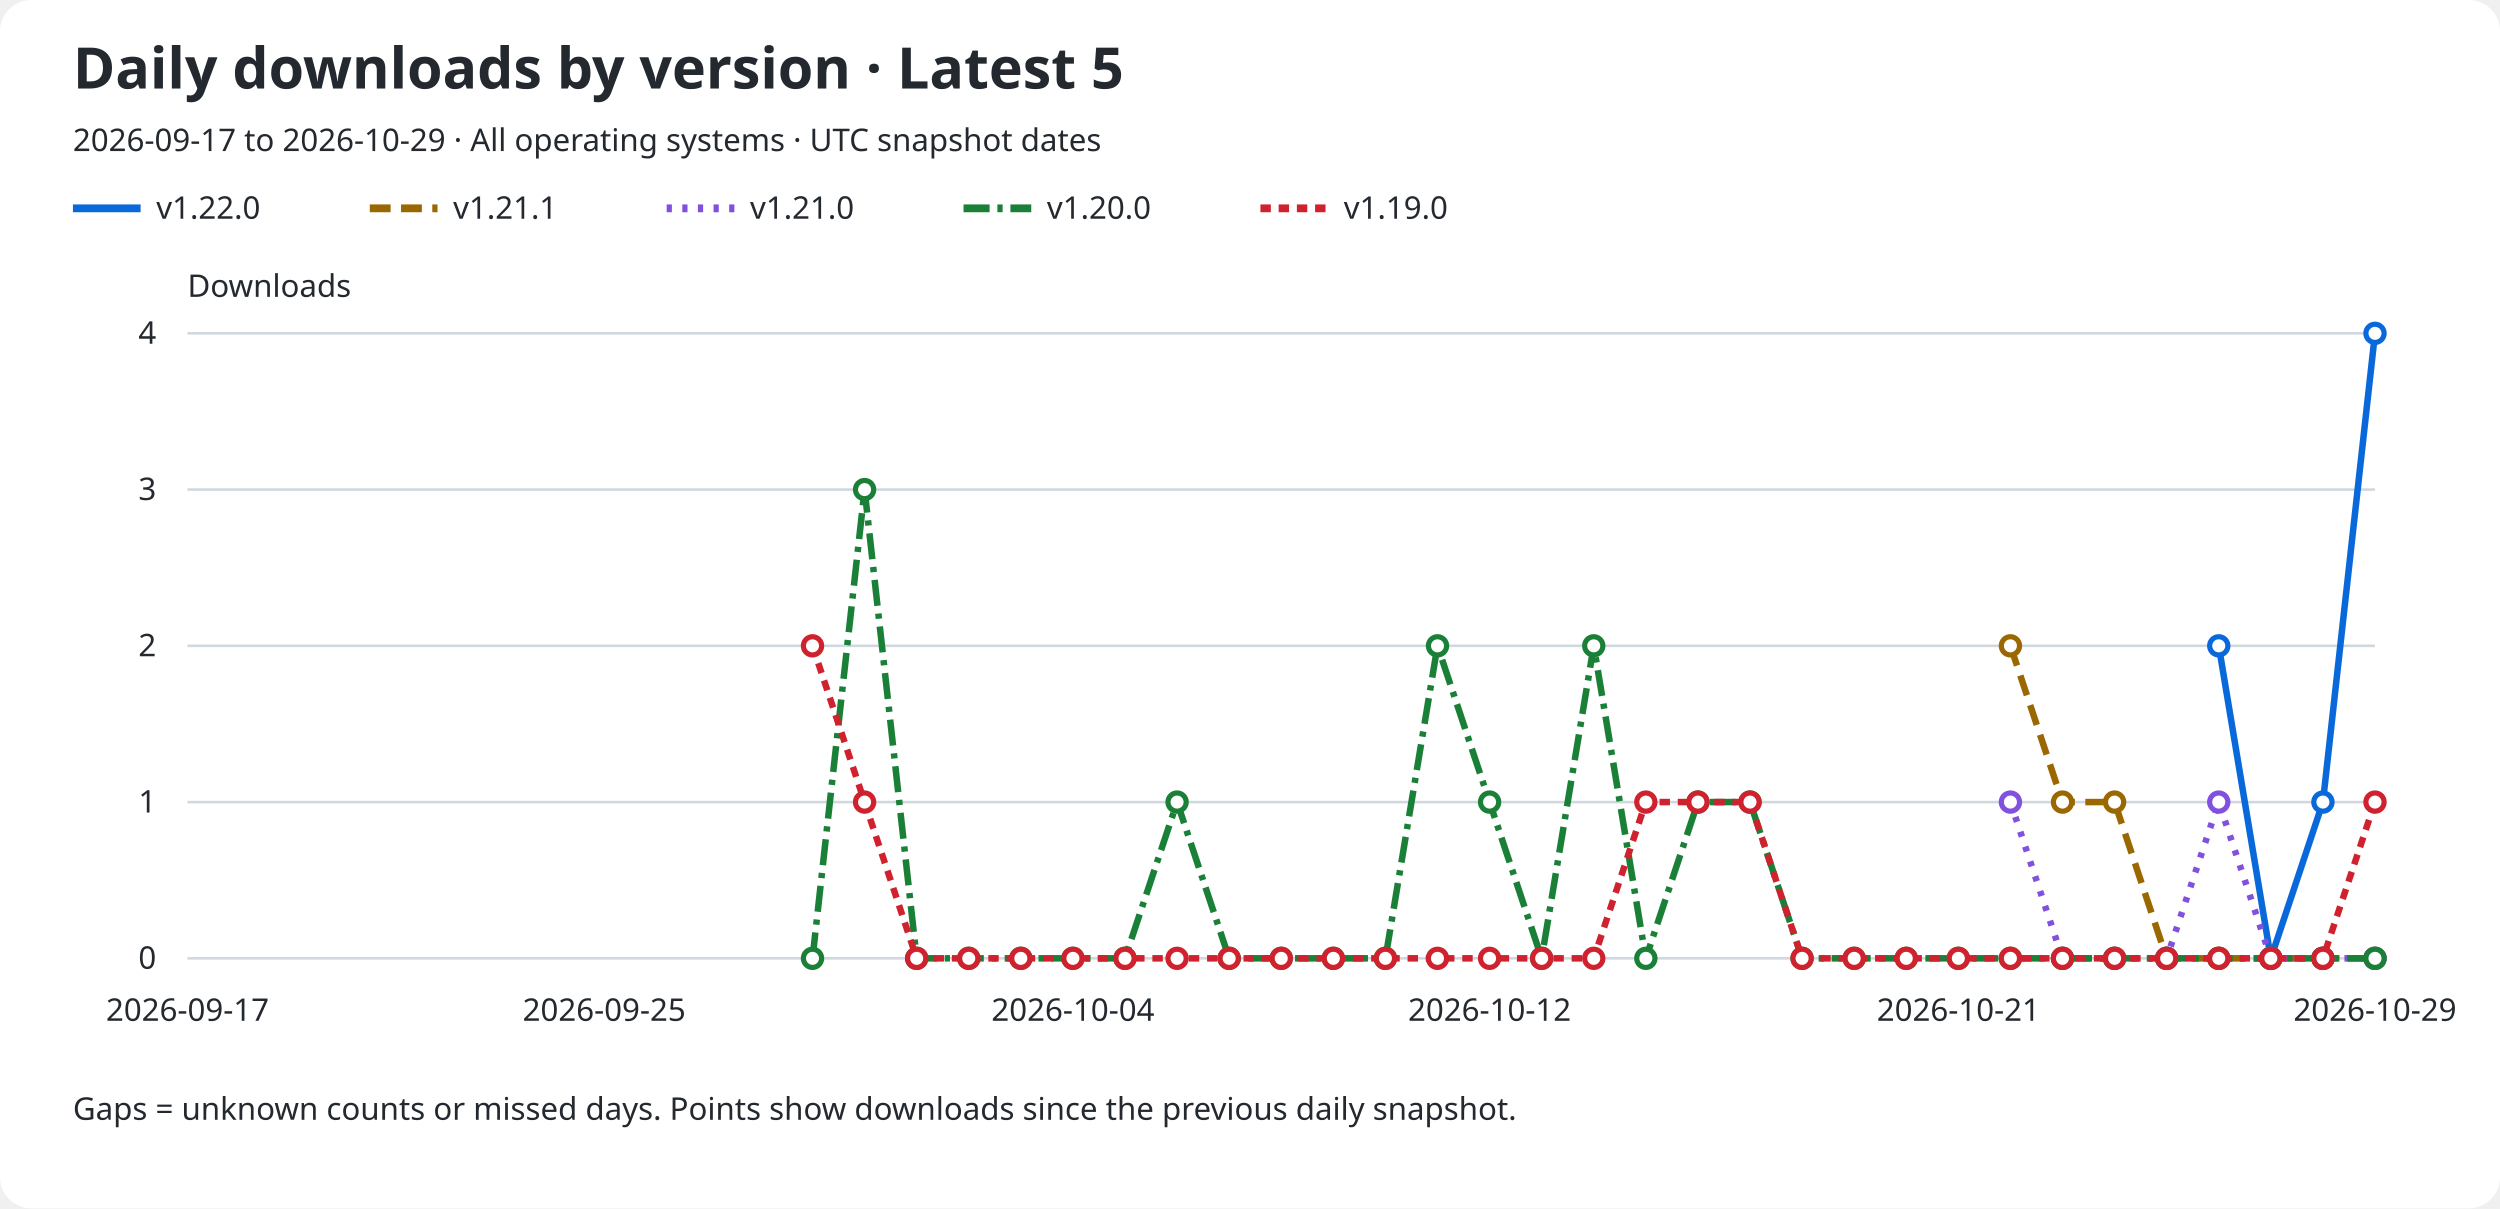
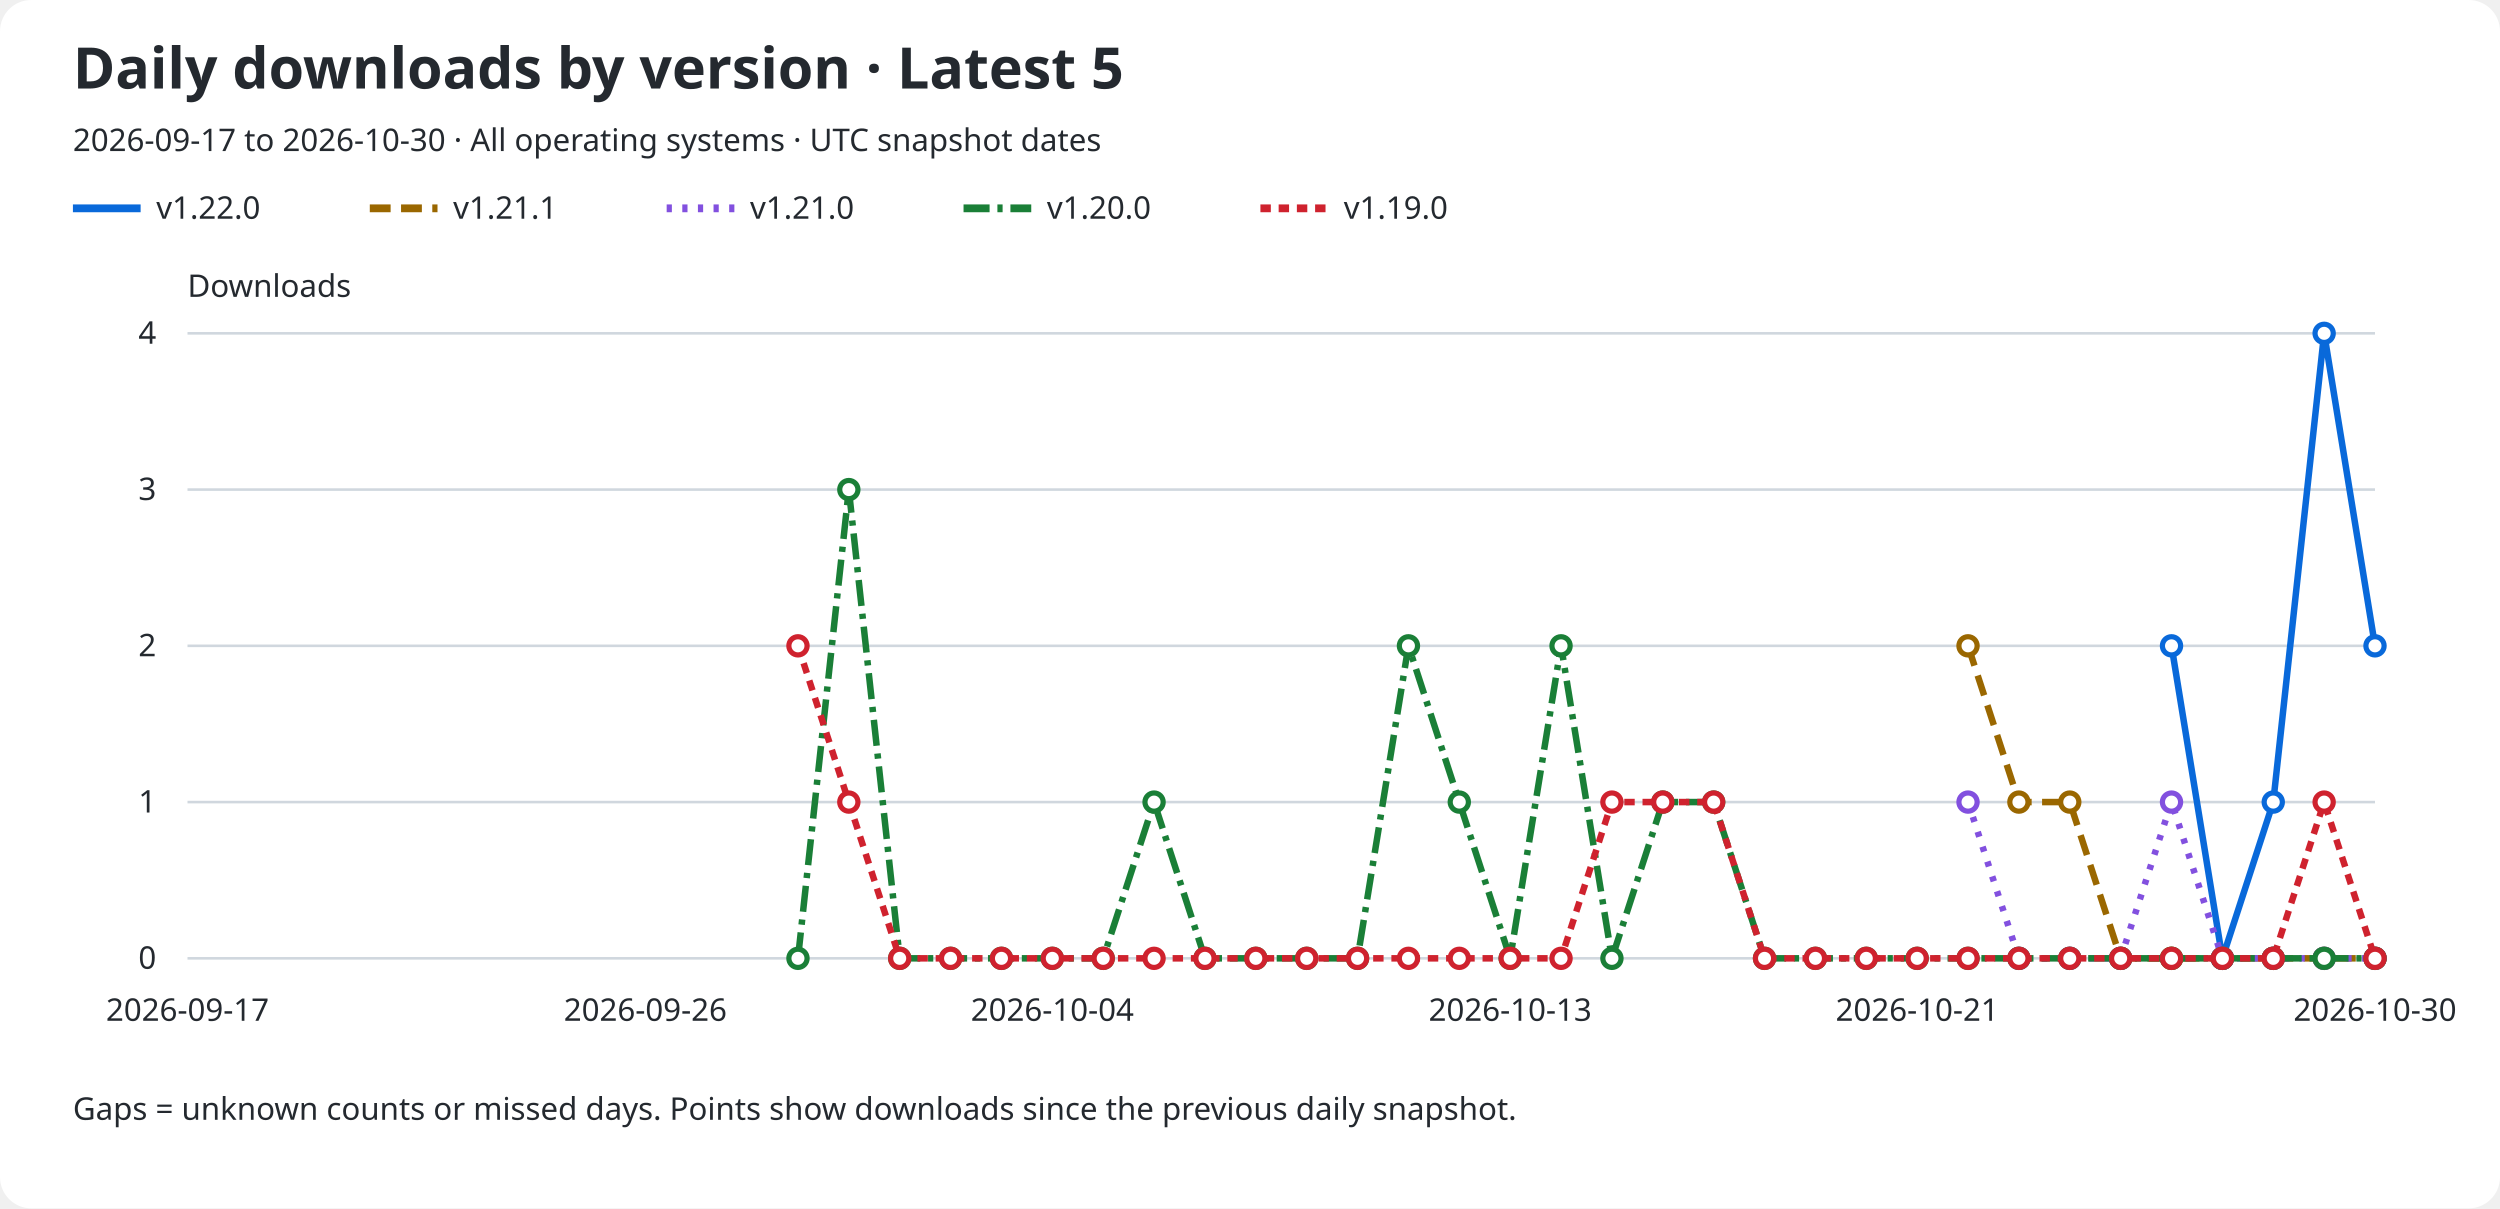
<svg xmlns="http://www.w3.org/2000/svg" role="img" aria-labelledby="title description" viewBox="0 0 960 464">
  <rect width="960" rx="12" fill="#ffffff" height="464" />
  <text x="28" y="34" fill="#24292f" font-family="sans-serif" font-size="22" font-weight="600">Daily downloads by version · Latest 5</text>
-   <text x="28" y="58" fill="#24292f" font-family="sans-serif" font-size="12">2026-09-17 to 2026-10-29 · All operating systems · UTC snapshot dates</text>
+   <text x="28" y="58" fill="#24292f" font-family="sans-serif" font-size="12">2026-09-17 to 2026-10-30 · All operating systems · UTC snapshot dates</text>
  <line x1="28" y1="80" x2="54" y2="80" stroke="#0969da" stroke-width="3" stroke-dasharray="none" />
  <text x="60" y="84" fill="#24292f" font-family="sans-serif" font-size="12">v1.22.0</text>
  <line x1="142" y1="80" x2="168" y2="80" stroke="#9a6700" stroke-width="3" stroke-dasharray="8 4" />
  <text x="174" y="84" fill="#24292f" font-family="sans-serif" font-size="12">v1.21.1</text>
  <line x1="256" y1="80" x2="282" y2="80" stroke="#8250df" stroke-width="3" stroke-dasharray="2 4" />
  <text x="288" y="84" fill="#24292f" font-family="sans-serif" font-size="12">v1.21.0</text>
  <line x1="370" y1="80" x2="396" y2="80" stroke="#1a7f37" stroke-width="3" stroke-dasharray="10 3 2 3" />
  <text x="402" y="84" fill="#24292f" font-family="sans-serif" font-size="12">v1.20.0</text>
  <line x1="484" y1="80" x2="510" y2="80" stroke="#cf222e" stroke-width="3" stroke-dasharray="4 3" />
  <text x="516" y="84" fill="#24292f" font-family="sans-serif" font-size="12">v1.19.0</text>
  <text x="72" y="114" fill="#24292f" font-family="sans-serif" font-size="12">Downloads</text>
  <line x1="72" y1="368.0" x2="912" y2="368.0" stroke="#d0d7de" />
  <text x="60" y="372.0" fill="#24292f" font-family="sans-serif" font-size="12" text-anchor="end">0</text>
  <line x1="72" y1="308.0" x2="912" y2="308.0" stroke="#d0d7de" />
  <text x="60" y="312.0" fill="#24292f" font-family="sans-serif" font-size="12" text-anchor="end">1</text>
  <line x1="72" y1="248.0" x2="912" y2="248.0" stroke="#d0d7de" />
  <text x="60" y="252.0" fill="#24292f" font-family="sans-serif" font-size="12" text-anchor="end">2</text>
  <line x1="72" y1="188.0" x2="912" y2="188.0" stroke="#d0d7de" />
  <text x="60" y="192.0" fill="#24292f" font-family="sans-serif" font-size="12" text-anchor="end">3</text>
  <line x1="72" y1="128.0" x2="912" y2="128.0" stroke="#d0d7de" />
  <text x="60" y="132.0" fill="#24292f" font-family="sans-serif" font-size="12" text-anchor="end">4</text>
  <text x="72.0" y="392" fill="#24292f" font-family="sans-serif" font-size="12" text-anchor="middle">2026-09-17</text>
-   <text x="232.0" y="392" fill="#24292f" font-family="sans-serif" font-size="12" text-anchor="middle">2026-09-25</text>
-   <text x="412.0" y="392" fill="#24292f" font-family="sans-serif" font-size="12" text-anchor="middle">2026-10-04</text>
-   <text x="572.0" y="392" fill="#24292f" font-family="sans-serif" font-size="12" text-anchor="middle">2026-10-12</text>
-   <text x="752.0" y="392" fill="#24292f" font-family="sans-serif" font-size="12" text-anchor="middle">2026-10-21</text>
-   <text x="912.0" y="392" fill="#24292f" font-family="sans-serif" font-size="12" text-anchor="middle">2026-10-29</text>
-   <path d="M 852.00 248.00 L 872.00 368.00 L 892.00 308.00 L 912.00 128.00" fill="none" stroke="#0969da" stroke-width="2.5" stroke-dasharray="none" data-version="v1.22.0" />
-   <circle cx="852.00" cy="248.00" r="3.5" fill="#ffffff" stroke="#0969da" stroke-width="2" />
-   <circle cx="872.00" cy="368.00" r="3.5" fill="#ffffff" stroke="#0969da" stroke-width="2" />
-   <circle cx="892.00" cy="308.00" r="3.5" fill="#ffffff" stroke="#0969da" stroke-width="2" />
-   <circle cx="912.00" cy="128.00" r="3.5" fill="#ffffff" stroke="#0969da" stroke-width="2" />
-   <path d="M 772.00 248.00 L 792.00 308.00 L 812.00 308.00 L 832.00 368.00 L 852.00 368.00 L 872.00 368.00 L 892.00 368.00 L 912.00 368.00" fill="none" stroke="#9a6700" stroke-width="2.5" stroke-dasharray="8 4" data-version="v1.21.1" />
-   <circle cx="772.00" cy="248.00" r="3.5" fill="#ffffff" stroke="#9a6700" stroke-width="2" />
-   <circle cx="792.00" cy="308.00" r="3.5" fill="#ffffff" stroke="#9a6700" stroke-width="2" />
-   <circle cx="812.00" cy="308.00" r="3.5" fill="#ffffff" stroke="#9a6700" stroke-width="2" />
-   <circle cx="832.00" cy="368.00" r="3.5" fill="#ffffff" stroke="#9a6700" stroke-width="2" />
-   <circle cx="852.00" cy="368.00" r="3.5" fill="#ffffff" stroke="#9a6700" stroke-width="2" />
-   <circle cx="872.00" cy="368.00" r="3.5" fill="#ffffff" stroke="#9a6700" stroke-width="2" />
-   <circle cx="892.00" cy="368.00" r="3.5" fill="#ffffff" stroke="#9a6700" stroke-width="2" />
+   <text x="247.814" y="392" fill="#24292f" font-family="sans-serif" font-size="12" text-anchor="middle">2026-09-26</text>
+   <text x="404.093" y="392" fill="#24292f" font-family="sans-serif" font-size="12" text-anchor="middle">2026-10-04</text>
+   <text x="579.907" y="392" fill="#24292f" font-family="sans-serif" font-size="12" text-anchor="middle">2026-10-13</text>
+   <text x="736.186" y="392" fill="#24292f" font-family="sans-serif" font-size="12" text-anchor="middle">2026-10-21</text>
+   <text x="912.0" y="392" fill="#24292f" font-family="sans-serif" font-size="12" text-anchor="middle">2026-10-30</text>
+   <path d="M 833.86 248.00 L 853.40 368.00 L 872.93 308.00 L 892.47 128.00 L 912.00 248.00" fill="none" stroke="#0969da" stroke-width="2.5" stroke-dasharray="none" data-version="v1.22.0" />
+   <circle cx="833.86" cy="248.00" r="3.5" fill="#ffffff" stroke="#0969da" stroke-width="2" />
+   <circle cx="853.40" cy="368.00" r="3.5" fill="#ffffff" stroke="#0969da" stroke-width="2" />
+   <circle cx="872.93" cy="308.00" r="3.5" fill="#ffffff" stroke="#0969da" stroke-width="2" />
+   <circle cx="892.47" cy="128.00" r="3.5" fill="#ffffff" stroke="#0969da" stroke-width="2" />
+   <circle cx="912.00" cy="248.00" r="3.5" fill="#ffffff" stroke="#0969da" stroke-width="2" />
+   <path d="M 755.72 248.00 L 775.26 308.00 L 794.79 308.00 L 814.33 368.00 L 833.86 368.00 L 853.40 368.00 L 872.93 368.00 L 892.47 368.00 L 912.00 368.00" fill="none" stroke="#9a6700" stroke-width="2.5" stroke-dasharray="8 4" data-version="v1.21.1" />
+   <circle cx="755.72" cy="248.00" r="3.5" fill="#ffffff" stroke="#9a6700" stroke-width="2" />
+   <circle cx="775.26" cy="308.00" r="3.5" fill="#ffffff" stroke="#9a6700" stroke-width="2" />
+   <circle cx="794.79" cy="308.00" r="3.5" fill="#ffffff" stroke="#9a6700" stroke-width="2" />
+   <circle cx="814.33" cy="368.00" r="3.5" fill="#ffffff" stroke="#9a6700" stroke-width="2" />
+   <circle cx="833.86" cy="368.00" r="3.5" fill="#ffffff" stroke="#9a6700" stroke-width="2" />
+   <circle cx="853.40" cy="368.00" r="3.5" fill="#ffffff" stroke="#9a6700" stroke-width="2" />
+   <circle cx="872.93" cy="368.00" r="3.5" fill="#ffffff" stroke="#9a6700" stroke-width="2" />
+   <circle cx="892.47" cy="368.00" r="3.5" fill="#ffffff" stroke="#9a6700" stroke-width="2" />
  <circle cx="912.00" cy="368.00" r="3.5" fill="#ffffff" stroke="#9a6700" stroke-width="2" />
-   <path d="M 772.00 308.00 L 792.00 368.00 L 812.00 368.00 L 832.00 368.00 L 852.00 308.00 L 872.00 368.00 L 892.00 368.00 L 912.00 368.00" fill="none" stroke="#8250df" stroke-width="2.5" stroke-dasharray="2 4" data-version="v1.21.0" />
-   <circle cx="772.00" cy="308.00" r="3.5" fill="#ffffff" stroke="#8250df" stroke-width="2" />
-   <circle cx="792.00" cy="368.00" r="3.5" fill="#ffffff" stroke="#8250df" stroke-width="2" />
-   <circle cx="812.00" cy="368.00" r="3.5" fill="#ffffff" stroke="#8250df" stroke-width="2" />
-   <circle cx="832.00" cy="368.00" r="3.5" fill="#ffffff" stroke="#8250df" stroke-width="2" />
-   <circle cx="852.00" cy="308.00" r="3.5" fill="#ffffff" stroke="#8250df" stroke-width="2" />
-   <circle cx="872.00" cy="368.00" r="3.5" fill="#ffffff" stroke="#8250df" stroke-width="2" />
-   <circle cx="892.00" cy="368.00" r="3.5" fill="#ffffff" stroke="#8250df" stroke-width="2" />
+   <path d="M 755.72 308.00 L 775.26 368.00 L 794.79 368.00 L 814.33 368.00 L 833.86 308.00 L 853.40 368.00 L 872.93 368.00 L 892.47 368.00 L 912.00 368.00" fill="none" stroke="#8250df" stroke-width="2.5" stroke-dasharray="2 4" data-version="v1.21.0" />
+   <circle cx="755.72" cy="308.00" r="3.5" fill="#ffffff" stroke="#8250df" stroke-width="2" />
+   <circle cx="775.26" cy="368.00" r="3.5" fill="#ffffff" stroke="#8250df" stroke-width="2" />
+   <circle cx="794.79" cy="368.00" r="3.5" fill="#ffffff" stroke="#8250df" stroke-width="2" />
+   <circle cx="814.33" cy="368.00" r="3.5" fill="#ffffff" stroke="#8250df" stroke-width="2" />
+   <circle cx="833.86" cy="308.00" r="3.5" fill="#ffffff" stroke="#8250df" stroke-width="2" />
+   <circle cx="853.40" cy="368.00" r="3.5" fill="#ffffff" stroke="#8250df" stroke-width="2" />
+   <circle cx="872.93" cy="368.00" r="3.5" fill="#ffffff" stroke="#8250df" stroke-width="2" />
+   <circle cx="892.47" cy="368.00" r="3.5" fill="#ffffff" stroke="#8250df" stroke-width="2" />
  <circle cx="912.00" cy="368.00" r="3.5" fill="#ffffff" stroke="#8250df" stroke-width="2" />
-   <path d="M 312.00 368.00 L 332.00 188.00 L 352.00 368.00 L 372.00 368.00 L 392.00 368.00 L 412.00 368.00 L 432.00 368.00 L 452.00 308.00 L 472.00 368.00 L 492.00 368.00 L 512.00 368.00 L 532.00 368.00 L 552.00 248.00 L 572.00 308.00 L 592.00 368.00 L 612.00 248.00 L 632.00 368.00 L 652.00 308.00 L 672.00 308.00 L 692.00 368.00 L 712.00 368.00 L 732.00 368.00 L 752.00 368.00 L 772.00 368.00 L 792.00 368.00 L 812.00 368.00 L 832.00 368.00 L 852.00 368.00 L 872.00 368.00 L 892.00 368.00 L 912.00 368.00" fill="none" stroke="#1a7f37" stroke-width="2.5" stroke-dasharray="10 3 2 3" data-version="v1.20.0" />
-   <circle cx="312.00" cy="368.00" r="3.5" fill="#ffffff" stroke="#1a7f37" stroke-width="2" />
-   <circle cx="332.00" cy="188.00" r="3.5" fill="#ffffff" stroke="#1a7f37" stroke-width="2" />
-   <circle cx="352.00" cy="368.00" r="3.5" fill="#ffffff" stroke="#1a7f37" stroke-width="2" />
-   <circle cx="372.00" cy="368.00" r="3.5" fill="#ffffff" stroke="#1a7f37" stroke-width="2" />
-   <circle cx="392.00" cy="368.00" r="3.5" fill="#ffffff" stroke="#1a7f37" stroke-width="2" />
-   <circle cx="412.00" cy="368.00" r="3.5" fill="#ffffff" stroke="#1a7f37" stroke-width="2" />
-   <circle cx="432.00" cy="368.00" r="3.5" fill="#ffffff" stroke="#1a7f37" stroke-width="2" />
-   <circle cx="452.00" cy="308.00" r="3.5" fill="#ffffff" stroke="#1a7f37" stroke-width="2" />
-   <circle cx="472.00" cy="368.00" r="3.5" fill="#ffffff" stroke="#1a7f37" stroke-width="2" />
-   <circle cx="492.00" cy="368.00" r="3.5" fill="#ffffff" stroke="#1a7f37" stroke-width="2" />
-   <circle cx="512.00" cy="368.00" r="3.5" fill="#ffffff" stroke="#1a7f37" stroke-width="2" />
-   <circle cx="532.00" cy="368.00" r="3.5" fill="#ffffff" stroke="#1a7f37" stroke-width="2" />
-   <circle cx="552.00" cy="248.00" r="3.5" fill="#ffffff" stroke="#1a7f37" stroke-width="2" />
-   <circle cx="572.00" cy="308.00" r="3.5" fill="#ffffff" stroke="#1a7f37" stroke-width="2" />
-   <circle cx="592.00" cy="368.00" r="3.5" fill="#ffffff" stroke="#1a7f37" stroke-width="2" />
-   <circle cx="612.00" cy="248.00" r="3.5" fill="#ffffff" stroke="#1a7f37" stroke-width="2" />
-   <circle cx="632.00" cy="368.00" r="3.5" fill="#ffffff" stroke="#1a7f37" stroke-width="2" />
-   <circle cx="652.00" cy="308.00" r="3.5" fill="#ffffff" stroke="#1a7f37" stroke-width="2" />
-   <circle cx="672.00" cy="308.00" r="3.5" fill="#ffffff" stroke="#1a7f37" stroke-width="2" />
-   <circle cx="692.00" cy="368.00" r="3.5" fill="#ffffff" stroke="#1a7f37" stroke-width="2" />
-   <circle cx="712.00" cy="368.00" r="3.5" fill="#ffffff" stroke="#1a7f37" stroke-width="2" />
-   <circle cx="732.00" cy="368.00" r="3.5" fill="#ffffff" stroke="#1a7f37" stroke-width="2" />
-   <circle cx="752.00" cy="368.00" r="3.5" fill="#ffffff" stroke="#1a7f37" stroke-width="2" />
-   <circle cx="772.00" cy="368.00" r="3.5" fill="#ffffff" stroke="#1a7f37" stroke-width="2" />
-   <circle cx="792.00" cy="368.00" r="3.5" fill="#ffffff" stroke="#1a7f37" stroke-width="2" />
-   <circle cx="812.00" cy="368.00" r="3.5" fill="#ffffff" stroke="#1a7f37" stroke-width="2" />
-   <circle cx="832.00" cy="368.00" r="3.5" fill="#ffffff" stroke="#1a7f37" stroke-width="2" />
-   <circle cx="852.00" cy="368.00" r="3.5" fill="#ffffff" stroke="#1a7f37" stroke-width="2" />
-   <circle cx="872.00" cy="368.00" r="3.5" fill="#ffffff" stroke="#1a7f37" stroke-width="2" />
-   <circle cx="892.00" cy="368.00" r="3.5" fill="#ffffff" stroke="#1a7f37" stroke-width="2" />
+   <path d="M 306.42 368.00 L 325.95 188.00 L 345.49 368.00 L 365.02 368.00 L 384.56 368.00 L 404.09 368.00 L 423.63 368.00 L 443.16 308.00 L 462.70 368.00 L 482.23 368.00 L 501.77 368.00 L 521.30 368.00 L 540.84 248.00 L 560.37 308.00 L 579.91 368.00 L 599.44 248.00 L 618.98 368.00 L 638.51 308.00 L 658.05 308.00 L 677.58 368.00 L 697.12 368.00 L 716.65 368.00 L 736.19 368.00 L 755.72 368.00 L 775.26 368.00 L 794.79 368.00 L 814.33 368.00 L 833.86 368.00 L 853.40 368.00 L 872.93 368.00 L 892.47 368.00 L 912.00 368.00" fill="none" stroke="#1a7f37" stroke-width="2.5" stroke-dasharray="10 3 2 3" data-version="v1.20.0" />
+   <circle cx="306.42" cy="368.00" r="3.5" fill="#ffffff" stroke="#1a7f37" stroke-width="2" />
+   <circle cx="325.95" cy="188.00" r="3.5" fill="#ffffff" stroke="#1a7f37" stroke-width="2" />
+   <circle cx="345.49" cy="368.00" r="3.5" fill="#ffffff" stroke="#1a7f37" stroke-width="2" />
+   <circle cx="365.02" cy="368.00" r="3.5" fill="#ffffff" stroke="#1a7f37" stroke-width="2" />
+   <circle cx="384.56" cy="368.00" r="3.5" fill="#ffffff" stroke="#1a7f37" stroke-width="2" />
+   <circle cx="404.09" cy="368.00" r="3.5" fill="#ffffff" stroke="#1a7f37" stroke-width="2" />
+   <circle cx="423.63" cy="368.00" r="3.5" fill="#ffffff" stroke="#1a7f37" stroke-width="2" />
+   <circle cx="443.16" cy="308.00" r="3.5" fill="#ffffff" stroke="#1a7f37" stroke-width="2" />
+   <circle cx="462.70" cy="368.00" r="3.5" fill="#ffffff" stroke="#1a7f37" stroke-width="2" />
+   <circle cx="482.23" cy="368.00" r="3.5" fill="#ffffff" stroke="#1a7f37" stroke-width="2" />
+   <circle cx="501.77" cy="368.00" r="3.5" fill="#ffffff" stroke="#1a7f37" stroke-width="2" />
+   <circle cx="521.30" cy="368.00" r="3.5" fill="#ffffff" stroke="#1a7f37" stroke-width="2" />
+   <circle cx="540.84" cy="248.00" r="3.5" fill="#ffffff" stroke="#1a7f37" stroke-width="2" />
+   <circle cx="560.37" cy="308.00" r="3.5" fill="#ffffff" stroke="#1a7f37" stroke-width="2" />
+   <circle cx="579.91" cy="368.00" r="3.5" fill="#ffffff" stroke="#1a7f37" stroke-width="2" />
+   <circle cx="599.44" cy="248.00" r="3.5" fill="#ffffff" stroke="#1a7f37" stroke-width="2" />
+   <circle cx="618.98" cy="368.00" r="3.5" fill="#ffffff" stroke="#1a7f37" stroke-width="2" />
+   <circle cx="638.51" cy="308.00" r="3.5" fill="#ffffff" stroke="#1a7f37" stroke-width="2" />
+   <circle cx="658.05" cy="308.00" r="3.5" fill="#ffffff" stroke="#1a7f37" stroke-width="2" />
+   <circle cx="677.58" cy="368.00" r="3.5" fill="#ffffff" stroke="#1a7f37" stroke-width="2" />
+   <circle cx="697.12" cy="368.00" r="3.5" fill="#ffffff" stroke="#1a7f37" stroke-width="2" />
+   <circle cx="716.65" cy="368.00" r="3.5" fill="#ffffff" stroke="#1a7f37" stroke-width="2" />
+   <circle cx="736.19" cy="368.00" r="3.5" fill="#ffffff" stroke="#1a7f37" stroke-width="2" />
+   <circle cx="755.72" cy="368.00" r="3.5" fill="#ffffff" stroke="#1a7f37" stroke-width="2" />
+   <circle cx="775.26" cy="368.00" r="3.5" fill="#ffffff" stroke="#1a7f37" stroke-width="2" />
+   <circle cx="794.79" cy="368.00" r="3.5" fill="#ffffff" stroke="#1a7f37" stroke-width="2" />
+   <circle cx="814.33" cy="368.00" r="3.5" fill="#ffffff" stroke="#1a7f37" stroke-width="2" />
+   <circle cx="833.86" cy="368.00" r="3.5" fill="#ffffff" stroke="#1a7f37" stroke-width="2" />
+   <circle cx="853.40" cy="368.00" r="3.5" fill="#ffffff" stroke="#1a7f37" stroke-width="2" />
+   <circle cx="872.93" cy="368.00" r="3.5" fill="#ffffff" stroke="#1a7f37" stroke-width="2" />
+   <circle cx="892.47" cy="368.00" r="3.5" fill="#ffffff" stroke="#1a7f37" stroke-width="2" />
  <circle cx="912.00" cy="368.00" r="3.5" fill="#ffffff" stroke="#1a7f37" stroke-width="2" />
-   <path d="M 312.00 248.00 L 332.00 308.00 L 352.00 368.00 L 372.00 368.00 L 392.00 368.00 L 412.00 368.00 L 432.00 368.00 L 452.00 368.00 L 472.00 368.00 L 492.00 368.00 L 512.00 368.00 L 532.00 368.00 L 552.00 368.00 L 572.00 368.00 L 592.00 368.00 L 612.00 368.00 L 632.00 308.00 L 652.00 308.00 L 672.00 308.00 L 692.00 368.00 L 712.00 368.00 L 732.00 368.00 L 752.00 368.00 L 772.00 368.00 L 792.00 368.00 L 812.00 368.00 L 832.00 368.00 L 852.00 368.00 L 872.00 368.00 L 892.00 368.00 L 912.00 308.00" fill="none" stroke="#cf222e" stroke-width="2.5" stroke-dasharray="4 3" data-version="v1.19.0" />
-   <circle cx="312.00" cy="248.00" r="3.5" fill="#ffffff" stroke="#cf222e" stroke-width="2" />
-   <circle cx="332.00" cy="308.00" r="3.5" fill="#ffffff" stroke="#cf222e" stroke-width="2" />
-   <circle cx="352.00" cy="368.00" r="3.5" fill="#ffffff" stroke="#cf222e" stroke-width="2" />
-   <circle cx="372.00" cy="368.00" r="3.5" fill="#ffffff" stroke="#cf222e" stroke-width="2" />
-   <circle cx="392.00" cy="368.00" r="3.5" fill="#ffffff" stroke="#cf222e" stroke-width="2" />
-   <circle cx="412.00" cy="368.00" r="3.5" fill="#ffffff" stroke="#cf222e" stroke-width="2" />
-   <circle cx="432.00" cy="368.00" r="3.5" fill="#ffffff" stroke="#cf222e" stroke-width="2" />
-   <circle cx="452.00" cy="368.00" r="3.5" fill="#ffffff" stroke="#cf222e" stroke-width="2" />
-   <circle cx="472.00" cy="368.00" r="3.5" fill="#ffffff" stroke="#cf222e" stroke-width="2" />
-   <circle cx="492.00" cy="368.00" r="3.5" fill="#ffffff" stroke="#cf222e" stroke-width="2" />
-   <circle cx="512.00" cy="368.00" r="3.5" fill="#ffffff" stroke="#cf222e" stroke-width="2" />
-   <circle cx="532.00" cy="368.00" r="3.5" fill="#ffffff" stroke="#cf222e" stroke-width="2" />
-   <circle cx="552.00" cy="368.00" r="3.5" fill="#ffffff" stroke="#cf222e" stroke-width="2" />
-   <circle cx="572.00" cy="368.00" r="3.5" fill="#ffffff" stroke="#cf222e" stroke-width="2" />
-   <circle cx="592.00" cy="368.00" r="3.5" fill="#ffffff" stroke="#cf222e" stroke-width="2" />
-   <circle cx="612.00" cy="368.00" r="3.5" fill="#ffffff" stroke="#cf222e" stroke-width="2" />
-   <circle cx="632.00" cy="308.00" r="3.5" fill="#ffffff" stroke="#cf222e" stroke-width="2" />
-   <circle cx="652.00" cy="308.00" r="3.5" fill="#ffffff" stroke="#cf222e" stroke-width="2" />
-   <circle cx="672.00" cy="308.00" r="3.5" fill="#ffffff" stroke="#cf222e" stroke-width="2" />
-   <circle cx="692.00" cy="368.00" r="3.5" fill="#ffffff" stroke="#cf222e" stroke-width="2" />
-   <circle cx="712.00" cy="368.00" r="3.5" fill="#ffffff" stroke="#cf222e" stroke-width="2" />
-   <circle cx="732.00" cy="368.00" r="3.5" fill="#ffffff" stroke="#cf222e" stroke-width="2" />
-   <circle cx="752.00" cy="368.00" r="3.5" fill="#ffffff" stroke="#cf222e" stroke-width="2" />
-   <circle cx="772.00" cy="368.00" r="3.5" fill="#ffffff" stroke="#cf222e" stroke-width="2" />
-   <circle cx="792.00" cy="368.00" r="3.5" fill="#ffffff" stroke="#cf222e" stroke-width="2" />
-   <circle cx="812.00" cy="368.00" r="3.5" fill="#ffffff" stroke="#cf222e" stroke-width="2" />
-   <circle cx="832.00" cy="368.00" r="3.5" fill="#ffffff" stroke="#cf222e" stroke-width="2" />
-   <circle cx="852.00" cy="368.00" r="3.5" fill="#ffffff" stroke="#cf222e" stroke-width="2" />
-   <circle cx="872.00" cy="368.00" r="3.5" fill="#ffffff" stroke="#cf222e" stroke-width="2" />
-   <circle cx="892.00" cy="368.00" r="3.5" fill="#ffffff" stroke="#cf222e" stroke-width="2" />
-   <circle cx="912.00" cy="308.00" r="3.5" fill="#ffffff" stroke="#cf222e" stroke-width="2" />
+   <path d="M 306.42 248.00 L 325.95 308.00 L 345.49 368.00 L 365.02 368.00 L 384.56 368.00 L 404.09 368.00 L 423.63 368.00 L 443.16 368.00 L 462.70 368.00 L 482.23 368.00 L 501.77 368.00 L 521.30 368.00 L 540.84 368.00 L 560.37 368.00 L 579.91 368.00 L 599.44 368.00 L 618.98 308.00 L 638.51 308.00 L 658.05 308.00 L 677.58 368.00 L 697.12 368.00 L 716.65 368.00 L 736.19 368.00 L 755.72 368.00 L 775.26 368.00 L 794.79 368.00 L 814.33 368.00 L 833.86 368.00 L 853.40 368.00 L 872.93 368.00 L 892.47 308.00 L 912.00 368.00" fill="none" stroke="#cf222e" stroke-width="2.5" stroke-dasharray="4 3" data-version="v1.19.0" />
+   <circle cx="306.42" cy="248.00" r="3.5" fill="#ffffff" stroke="#cf222e" stroke-width="2" />
+   <circle cx="325.95" cy="308.00" r="3.5" fill="#ffffff" stroke="#cf222e" stroke-width="2" />
+   <circle cx="345.49" cy="368.00" r="3.5" fill="#ffffff" stroke="#cf222e" stroke-width="2" />
+   <circle cx="365.02" cy="368.00" r="3.5" fill="#ffffff" stroke="#cf222e" stroke-width="2" />
+   <circle cx="384.56" cy="368.00" r="3.5" fill="#ffffff" stroke="#cf222e" stroke-width="2" />
+   <circle cx="404.09" cy="368.00" r="3.5" fill="#ffffff" stroke="#cf222e" stroke-width="2" />
+   <circle cx="423.63" cy="368.00" r="3.5" fill="#ffffff" stroke="#cf222e" stroke-width="2" />
+   <circle cx="443.16" cy="368.00" r="3.5" fill="#ffffff" stroke="#cf222e" stroke-width="2" />
+   <circle cx="462.70" cy="368.00" r="3.5" fill="#ffffff" stroke="#cf222e" stroke-width="2" />
+   <circle cx="482.23" cy="368.00" r="3.5" fill="#ffffff" stroke="#cf222e" stroke-width="2" />
+   <circle cx="501.77" cy="368.00" r="3.5" fill="#ffffff" stroke="#cf222e" stroke-width="2" />
+   <circle cx="521.30" cy="368.00" r="3.5" fill="#ffffff" stroke="#cf222e" stroke-width="2" />
+   <circle cx="540.84" cy="368.00" r="3.5" fill="#ffffff" stroke="#cf222e" stroke-width="2" />
+   <circle cx="560.37" cy="368.00" r="3.5" fill="#ffffff" stroke="#cf222e" stroke-width="2" />
+   <circle cx="579.91" cy="368.00" r="3.5" fill="#ffffff" stroke="#cf222e" stroke-width="2" />
+   <circle cx="599.44" cy="368.00" r="3.5" fill="#ffffff" stroke="#cf222e" stroke-width="2" />
+   <circle cx="618.98" cy="308.00" r="3.5" fill="#ffffff" stroke="#cf222e" stroke-width="2" />
+   <circle cx="638.51" cy="308.00" r="3.5" fill="#ffffff" stroke="#cf222e" stroke-width="2" />
+   <circle cx="658.05" cy="308.00" r="3.5" fill="#ffffff" stroke="#cf222e" stroke-width="2" />
+   <circle cx="677.58" cy="368.00" r="3.5" fill="#ffffff" stroke="#cf222e" stroke-width="2" />
+   <circle cx="697.12" cy="368.00" r="3.5" fill="#ffffff" stroke="#cf222e" stroke-width="2" />
+   <circle cx="716.65" cy="368.00" r="3.5" fill="#ffffff" stroke="#cf222e" stroke-width="2" />
+   <circle cx="736.19" cy="368.00" r="3.5" fill="#ffffff" stroke="#cf222e" stroke-width="2" />
+   <circle cx="755.72" cy="368.00" r="3.5" fill="#ffffff" stroke="#cf222e" stroke-width="2" />
+   <circle cx="775.26" cy="368.00" r="3.5" fill="#ffffff" stroke="#cf222e" stroke-width="2" />
+   <circle cx="794.79" cy="368.00" r="3.5" fill="#ffffff" stroke="#cf222e" stroke-width="2" />
+   <circle cx="814.33" cy="368.00" r="3.5" fill="#ffffff" stroke="#cf222e" stroke-width="2" />
+   <circle cx="833.86" cy="368.00" r="3.5" fill="#ffffff" stroke="#cf222e" stroke-width="2" />
+   <circle cx="853.40" cy="368.00" r="3.5" fill="#ffffff" stroke="#cf222e" stroke-width="2" />
+   <circle cx="872.93" cy="368.00" r="3.5" fill="#ffffff" stroke="#cf222e" stroke-width="2" />
+   <circle cx="892.47" cy="308.00" r="3.5" fill="#ffffff" stroke="#cf222e" stroke-width="2" />
+   <circle cx="912.00" cy="368.00" r="3.5" fill="#ffffff" stroke="#cf222e" stroke-width="2" />
  <text x="28" y="430" fill="#24292f" font-family="sans-serif" font-size="12">Gaps = unknown counts or missed days. Points show downloads since the previous daily snapshot.</text>
</svg>
